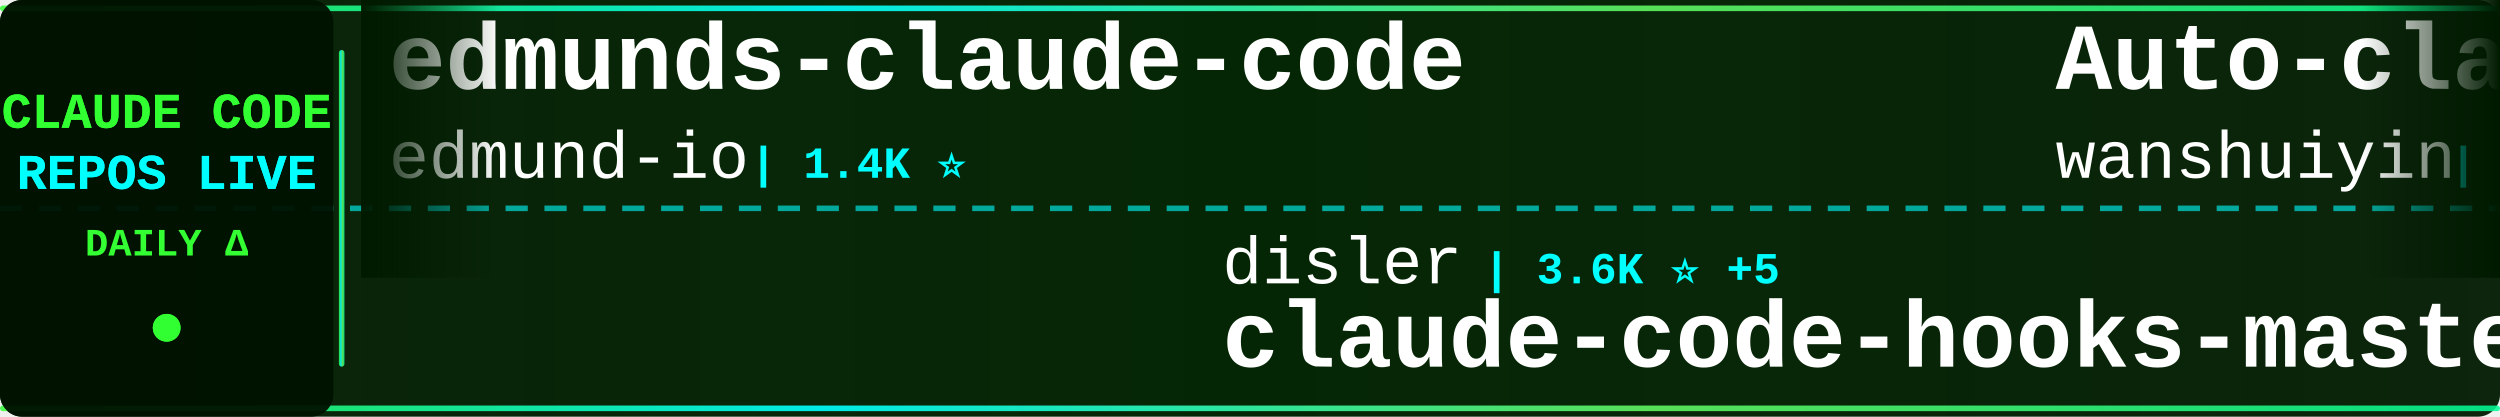
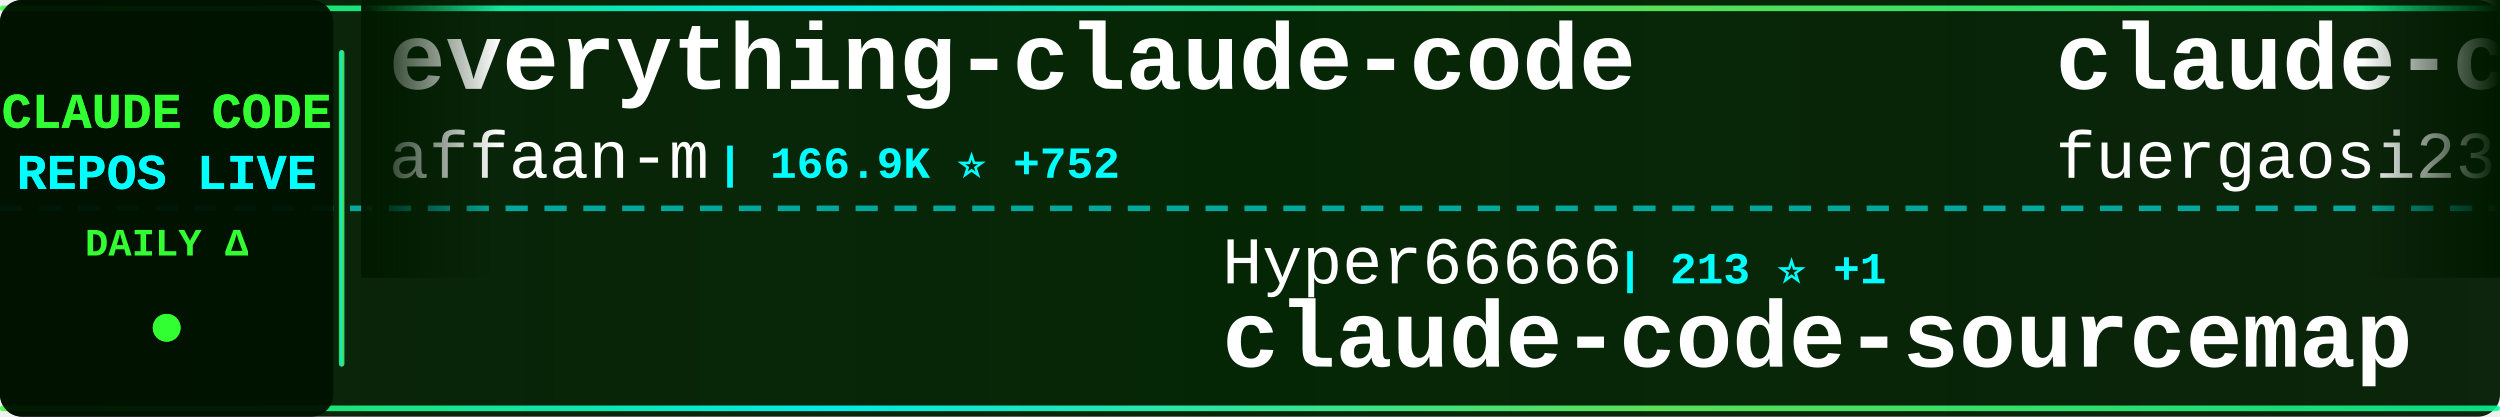
<svg xmlns="http://www.w3.org/2000/svg" width="900" height="150">
  <defs>
    <linearGradient id="tickerBg" x1="0%" y1="0%" x2="100%" y2="0%">
      <stop offset="0%" style="stop-color:#001a00;stop-opacity:0.95" />
      <stop offset="50%" style="stop-color:#002200;stop-opacity:0.98" />
      <stop offset="100%" style="stop-color:#001a00;stop-opacity:0.95" />
    </linearGradient>
    <linearGradient id="borderGrad" x1="0%" y1="0%" x2="100%" y2="0%">
      <stop offset="0%" style="stop-color:#33ff33;stop-opacity:0.85">
        <animate attributeName="stop-opacity" values="0.85;1;0.85" dur="2s" repeatCount="indefinite" />
      </stop>
      <stop offset="33%" style="stop-color:#00ffff;stop-opacity:0.9">
        <animate attributeName="stop-opacity" values="0.9;1;0.9" dur="2.2s" repeatCount="indefinite" />
      </stop>
      <stop offset="66%" style="stop-color:#66ff66;stop-opacity:0.85">
        <animate attributeName="stop-opacity" values="0.85;1;0.85" dur="1.8s" repeatCount="indefinite" />
      </stop>
      <stop offset="100%" style="stop-color:#00ff99;stop-opacity:0.85">
        <animate attributeName="stop-opacity" values="0.85;1;0.85" dur="2s" repeatCount="indefinite" />
      </stop>
    </linearGradient>
    <filter id="textGlow">
      <feGaussianBlur stdDeviation="0.1" result="coloredBlur" />
      <feMerge>
        <feMergeNode in="coloredBlur" />
        <feMergeNode in="SourceGraphic" />
      </feMerge>
    </filter>
    <filter id="metricGlow">
      <feGaussianBlur stdDeviation="0.2" result="coloredBlur" />
      <feMerge>
        <feMergeNode in="coloredBlur" />
        <feMergeNode in="SourceGraphic" />
      </feMerge>
    </filter>
    <linearGradient id="leftFade" x1="0%" y1="0%" x2="100%" y2="0%">
      <stop offset="0%" style="stop-color:#001a00;stop-opacity:1" />
      <stop offset="100%" style="stop-color:#001a00;stop-opacity:0" />
    </linearGradient>
    <linearGradient id="rightFade" x1="0%" y1="0%" x2="100%" y2="0%">
      <stop offset="0%" style="stop-color:#001a00;stop-opacity:0" />
      <stop offset="100%" style="stop-color:#001a00;stop-opacity:1" />
    </linearGradient>
  </defs>
  <rect width="900" height="150" fill="url(#tickerBg)" rx="8" />
  <rect x="0" y="2" width="900" height="2" fill="url(#borderGrad)" rx="1" />
  <rect x="0" y="146" width="900" height="2" fill="url(#borderGrad)" rx="1" />
  <line x1="0" y1="75" x2="900" y2="75" stroke="#00ffff" stroke-width="2" stroke-dasharray="8 6" opacity="0.6" />
  <rect x="0" y="0" width="120" height="150" fill="#001100" opacity="0.95" rx="8" />
  <text x="60" y="46" font-family="'Courier New', monospace" font-size="18" font-weight="bold" fill="#33ff33" text-anchor="middle" filter="url(#textGlow)">
    CLAUDE CODE
  </text>
  <text x="60" y="68" font-family="'Courier New', monospace" font-size="18" font-weight="bold" fill="#00ffff" text-anchor="middle" filter="url(#textGlow)">
    REPOS LIVE
  </text>
  <text x="60" y="92" font-family="'Courier New', monospace" font-size="14" font-weight="bold" fill="#33ff33" text-anchor="middle">
    DAILY Δ
  </text>
  <circle cx="60" cy="118" r="5" fill="#33ff33" filter="url(#metricGlow)">
    <animate attributeName="r" values="4;6;4" dur="1.5s" repeatCount="indefinite" />
    <animate attributeName="opacity" values="0.6;1;0.6" dur="1.5s" repeatCount="indefinite" />
  </circle>
  <rect x="122" y="18" width="2" height="114" fill="url(#borderGrad)" rx="1" />
  <clipPath id="tickerClip">
    <rect x="130" y="0" width="770" height="150" />
  </clipPath>
  <g clip-path="url(#tickerClip)">
    <g id="tickerItems">
      <animateTransform attributeName="transform" attributeType="XML" type="translate" from="0 0" to="-3000 0" dur="54s" repeatCount="indefinite" />
      <g transform="translate(0, 0)">
-         <text x="140" y="32" font-family="'Courier New', monospace" font-size="34" font-weight="bold" fill="#ffffff">edmunds-claude-code</text>
-         <text x="140" y="64" font-family="'Courier New', monospace" font-size="24" font-weight="normal" fill="#ffffff" opacity="1.0">edmund-io</text>
-         <text x="270" y="64" font-family="'Courier New', monospace" font-size="16" font-weight="bold" fill="#00ffff"> | 1.4K ⭐</text>
+         <text x="140" y="32" font-family="'Courier New', monospace" font-size="34" font-weight="bold" fill="#ffffff">everything-claude-code</text>
+         <text x="140" y="64" font-family="'Courier New', monospace" font-size="24" font-weight="normal" fill="#ffffff" opacity="1.0">affaan-m</text>
+         <text x="258" y="64" font-family="'Courier New', monospace" font-size="16" font-weight="bold" fill="#00ffff"> | 166.9K ⭐ +752</text>
      </g>
      <g transform="translate(300, 0)">
+         <text x="140" y="102" font-family="'Courier New', monospace" font-size="24" font-weight="normal" fill="#ffffff" opacity="1.0">Hyper66666</text>
+         <text x="282" y="102" font-family="'Courier New', monospace" font-size="16" font-weight="bold" fill="#00ffff"> | 213 ⭐ +1</text>
+         <text x="140" y="132" font-family="'Courier New', monospace" font-size="34" font-weight="bold" fill="#ffffff">claude-code-sourcemap</text>
+       </g>
+       <g transform="translate(600, 0)">
+         <text x="140" y="32" font-family="'Courier New', monospace" font-size="34" font-weight="bold" fill="#ffffff">claude-code-proxy</text>
+         <text x="140" y="64" font-family="'Courier New', monospace" font-size="24" font-weight="normal" fill="#ffffff" opacity="1.0">fuergaosi233</text>
+         <text x="306" y="64" font-family="'Courier New', monospace" font-size="16" font-weight="bold" fill="#00ffff"> | 2.5K ⭐ +6</text>
+       </g>
+       <g transform="translate(900, 0)">
+         <text x="140" y="102" font-family="'Courier New', monospace" font-size="24" font-weight="normal" fill="#ffffff" opacity="1.0">guanshan</text>
+         <text x="258" y="102" font-family="'Courier New', monospace" font-size="16" font-weight="bold" fill="#00ffff"> | 56 ⭐</text>
+         <text x="140" y="132" font-family="'Courier New', monospace" font-size="34" font-weight="bold" fill="#ffffff">ClaudeCode</text>
+       </g>
+       <g transform="translate(1200, 0)">
+         <text x="140" y="32" font-family="'Courier New', monospace" font-size="34" font-weight="bold" fill="#ffffff">claude-task-master</text>
+         <text x="140" y="64" font-family="'Courier New', monospace" font-size="24" font-weight="normal" fill="#ffffff" opacity="1.0">eyaltoledano</text>
+         <text x="306" y="64" font-family="'Courier New', monospace" font-size="16" font-weight="bold" fill="#00ffff"> | 26.8K ⭐ +16</text>
+       </g>
+       <g transform="translate(1500, 0)">
+         <text x="140" y="102" font-family="'Courier New', monospace" font-size="24" font-weight="normal" fill="#ffffff" opacity="1.0">davila7</text>
+         <text x="246" y="102" font-family="'Courier New', monospace" font-size="16" font-weight="bold" fill="#00ffff"> | 25.3K ⭐ +199</text>
+         <text x="140" y="132" font-family="'Courier New', monospace" font-size="34" font-weight="bold" fill="#ffffff">claude-code-templates</text>
+       </g>
+       <g transform="translate(1800, 0)">
+         <text x="140" y="32" font-family="'Courier New', monospace" font-size="34" font-weight="bold" fill="#ffffff">claude_code_bridge</text>
+         <text x="140" y="64" font-family="'Courier New', monospace" font-size="24" font-weight="normal" fill="#ffffff" opacity="1.0">bfly123</text>
+         <text x="246" y="64" font-family="'Courier New', monospace" font-size="16" font-weight="bold" fill="#00ffff"> | 2.4K ⭐ +1</text>
+       </g>
+       <g transform="translate(2100, 0)">
        <text x="140" y="102" font-family="'Courier New', monospace" font-size="24" font-weight="normal" fill="#ffffff" opacity="1.0">disler</text>
-         <text x="234" y="102" font-family="'Courier New', monospace" font-size="16" font-weight="bold" fill="#00ffff"> | 3.6K ⭐ +5</text>
+         <text x="234" y="102" font-family="'Courier New', monospace" font-size="16" font-weight="bold" fill="#00ffff"> | 3.6K ⭐ +6</text>
        <text x="140" y="132" font-family="'Courier New', monospace" font-size="34" font-weight="bold" fill="#ffffff">claude-code-hooks-master...</text>
      </g>
-       <g transform="translate(600, 0)">
-         <text x="140" y="32" font-family="'Courier New', monospace" font-size="34" font-weight="bold" fill="#ffffff">Auto-claude-code-researc...</text>
-         <text x="140" y="64" font-family="'Courier New', monospace" font-size="24" font-weight="normal" fill="#ffffff" opacity="1.0">wanshuiyin</text>
-         <text x="282" y="64" font-family="'Courier New', monospace" font-size="16" font-weight="bold" fill="#00ffff"> | 7.5K ⭐ +60</text>
-       </g>
-       <g transform="translate(900, 0)">
-         <text x="140" y="102" font-family="'Courier New', monospace" font-size="24" font-weight="normal" fill="#ffffff" opacity="1.0">fuergaosi233</text>
-         <text x="306" y="102" font-family="'Courier New', monospace" font-size="16" font-weight="bold" fill="#00ffff"> | 2.5K ⭐ +6</text>
-         <text x="140" y="132" font-family="'Courier New', monospace" font-size="34" font-weight="bold" fill="#ffffff">claude-code-proxy</text>
-       </g>
-       <g transform="translate(1200, 0)">
-         <text x="140" y="32" font-family="'Courier New', monospace" font-size="34" font-weight="bold" fill="#ffffff">claude_code_src</text>
-         <text x="140" y="64" font-family="'Courier New', monospace" font-size="24" font-weight="normal" fill="#ffffff" opacity="1.0">ponponon</text>
-         <text x="258" y="64" font-family="'Courier New', monospace" font-size="16" font-weight="bold" fill="#00ffff"> | 2.2K ⭐ +6</text>
-       </g>
-       <g transform="translate(1500, 0)">
-         <text x="140" y="102" font-family="'Courier New', monospace" font-size="24" font-weight="normal" fill="#ffffff" opacity="1.0">liuup</text>
-         <text x="222" y="102" font-family="'Courier New', monospace" font-size="16" font-weight="bold" fill="#00ffff"> | 2.0K ⭐ +19</text>
-         <text x="140" y="132" font-family="'Courier New', monospace" font-size="34" font-weight="bold" fill="#ffffff">claude-code-analysis</text>
-       </g>
-       <g transform="translate(1800, 0)">
-         <text x="140" y="32" font-family="'Courier New', monospace" font-size="34" font-weight="bold" fill="#ffffff">claude-code-spec-workflo...</text>
-         <text x="140" y="64" font-family="'Courier New', monospace" font-size="24" font-weight="normal" fill="#ffffff" opacity="1.0">Pimzino</text>
-         <text x="246" y="64" font-family="'Courier New', monospace" font-size="16" font-weight="bold" fill="#00ffff"> | 3.7K ⭐ +3</text>
-       </g>
-       <g transform="translate(2100, 0)">
-         <text x="140" y="102" font-family="'Courier New', monospace" font-size="24" font-weight="normal" fill="#ffffff" opacity="1.0">ykdojo</text>
-         <text x="234" y="102" font-family="'Courier New', monospace" font-size="16" font-weight="bold" fill="#00ffff"> | 7.9K ⭐ +19</text>
-         <text x="140" y="132" font-family="'Courier New', monospace" font-size="34" font-weight="bold" fill="#ffffff">claude-code-tips</text>
-       </g>
      <g transform="translate(2400, 0)">
-         <text x="140" y="32" font-family="'Courier New', monospace" font-size="34" font-weight="bold" fill="#ffffff">Claude-Code-Usage-Monito...</text>
-         <text x="140" y="64" font-family="'Courier New', monospace" font-size="24" font-weight="normal" fill="#ffffff" opacity="1.0">Maciek-roboblog</text>
-         <text x="342" y="64" font-family="'Courier New', monospace" font-size="16" font-weight="bold" fill="#00ffff"> | 7.8K ⭐ +10</text>
+         <text x="140" y="32" font-family="'Courier New', monospace" font-size="34" font-weight="bold" fill="#ffffff">collection-claude-code-s...</text>
+         <text x="140" y="64" font-family="'Courier New', monospace" font-size="24" font-weight="normal" fill="#ffffff" opacity="1.0">chauncygu</text>
+         <text x="270" y="64" font-family="'Courier New', monospace" font-size="16" font-weight="bold" fill="#00ffff"> | 2.3K ⭐ +11</text>
      </g>
      <g transform="translate(2700, 0)">
-         <text x="140" y="102" font-family="'Courier New', monospace" font-size="24" font-weight="normal" fill="#ffffff" opacity="1.0">ghuntley</text>
-         <text x="258" y="102" font-family="'Courier New', monospace" font-size="16" font-weight="bold" fill="#00ffff"> | 974 ⭐</text>
-         <text x="140" y="132" font-family="'Courier New', monospace" font-size="34" font-weight="bold" fill="#ffffff">claude-code-source-code-...</text>
+         <text x="140" y="102" font-family="'Courier New', monospace" font-size="24" font-weight="normal" fill="#ffffff" opacity="1.0">Windy3f3f3f3f</text>
+         <text x="318" y="102" font-family="'Courier New', monospace" font-size="16" font-weight="bold" fill="#00ffff"> | 1.0K ⭐ +8</text>
+         <text x="140" y="132" font-family="'Courier New', monospace" font-size="34" font-weight="bold" fill="#ffffff">claude-code-from-scratch</text>
      </g>
      <g transform="translate(3000, 0)">
-         <text x="140" y="32" font-family="'Courier New', monospace" font-size="34" font-weight="bold" fill="#ffffff">edmunds-claude-code</text>
-         <text x="140" y="64" font-family="'Courier New', monospace" font-size="24" font-weight="normal" fill="#ffffff" opacity="1.0">edmund-io</text>
-         <text x="270" y="64" font-family="'Courier New', monospace" font-size="16" font-weight="bold" fill="#00ffff"> | 1.4K ⭐</text>
+         <text x="140" y="32" font-family="'Courier New', monospace" font-size="34" font-weight="bold" fill="#ffffff">everything-claude-code</text>
+         <text x="140" y="64" font-family="'Courier New', monospace" font-size="24" font-weight="normal" fill="#ffffff" opacity="1.0">affaan-m</text>
+         <text x="258" y="64" font-family="'Courier New', monospace" font-size="16" font-weight="bold" fill="#00ffff"> | 166.9K ⭐ +752</text>
      </g>
      <g transform="translate(3300, 0)">
-         <text x="140" y="102" font-family="'Courier New', monospace" font-size="24" font-weight="normal" fill="#ffffff" opacity="1.0">disler</text>
-         <text x="234" y="102" font-family="'Courier New', monospace" font-size="16" font-weight="bold" fill="#00ffff"> | 3.6K ⭐ +5</text>
-         <text x="140" y="132" font-family="'Courier New', monospace" font-size="34" font-weight="bold" fill="#ffffff">claude-code-hooks-master...</text>
+         <text x="140" y="102" font-family="'Courier New', monospace" font-size="24" font-weight="normal" fill="#ffffff" opacity="1.0">Hyper66666</text>
+         <text x="282" y="102" font-family="'Courier New', monospace" font-size="16" font-weight="bold" fill="#00ffff"> | 213 ⭐ +1</text>
+         <text x="140" y="132" font-family="'Courier New', monospace" font-size="34" font-weight="bold" fill="#ffffff">claude-code-sourcemap</text>
      </g>
      <g transform="translate(3600, 0)">
-         <text x="140" y="32" font-family="'Courier New', monospace" font-size="34" font-weight="bold" fill="#ffffff">Auto-claude-code-researc...</text>
-         <text x="140" y="64" font-family="'Courier New', monospace" font-size="24" font-weight="normal" fill="#ffffff" opacity="1.0">wanshuiyin</text>
-         <text x="282" y="64" font-family="'Courier New', monospace" font-size="16" font-weight="bold" fill="#00ffff"> | 7.5K ⭐ +60</text>
+         <text x="140" y="32" font-family="'Courier New', monospace" font-size="34" font-weight="bold" fill="#ffffff">claude-code-proxy</text>
+         <text x="140" y="64" font-family="'Courier New', monospace" font-size="24" font-weight="normal" fill="#ffffff" opacity="1.0">fuergaosi233</text>
+         <text x="306" y="64" font-family="'Courier New', monospace" font-size="16" font-weight="bold" fill="#00ffff"> | 2.5K ⭐ +6</text>
      </g>
      <g transform="translate(3900, 0)">
-         <text x="140" y="102" font-family="'Courier New', monospace" font-size="24" font-weight="normal" fill="#ffffff" opacity="1.0">fuergaosi233</text>
-         <text x="306" y="102" font-family="'Courier New', monospace" font-size="16" font-weight="bold" fill="#00ffff"> | 2.5K ⭐ +6</text>
-         <text x="140" y="132" font-family="'Courier New', monospace" font-size="34" font-weight="bold" fill="#ffffff">claude-code-proxy</text>
+         <text x="140" y="102" font-family="'Courier New', monospace" font-size="24" font-weight="normal" fill="#ffffff" opacity="1.0">guanshan</text>
+         <text x="258" y="102" font-family="'Courier New', monospace" font-size="16" font-weight="bold" fill="#00ffff"> | 56 ⭐</text>
+         <text x="140" y="132" font-family="'Courier New', monospace" font-size="34" font-weight="bold" fill="#ffffff">ClaudeCode</text>
      </g>
    </g>
  </g>
  <rect x="130" y="0" width="50" height="100" fill="url(#leftFade)" />
  <rect x="850" y="0" width="50" height="100" fill="url(#rightFade)" />
</svg>
